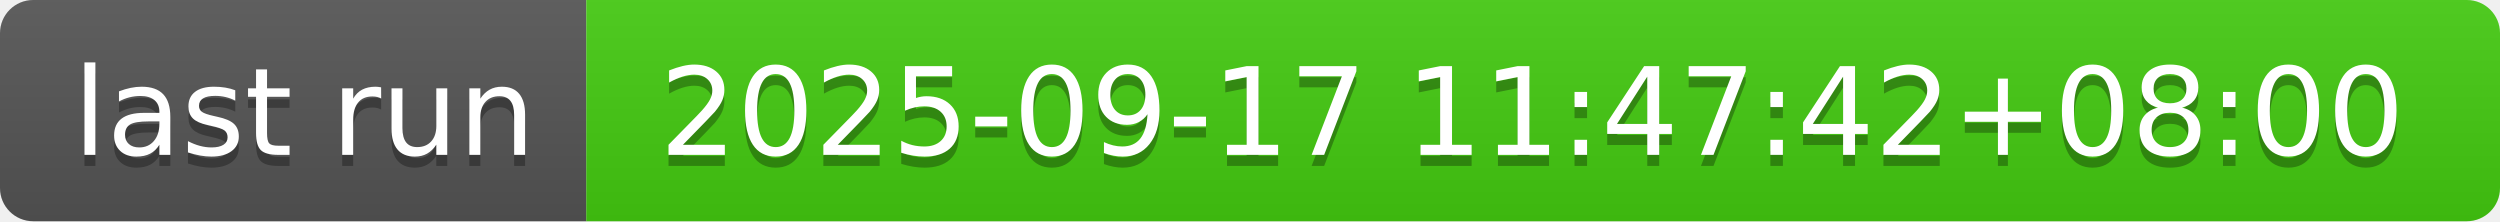
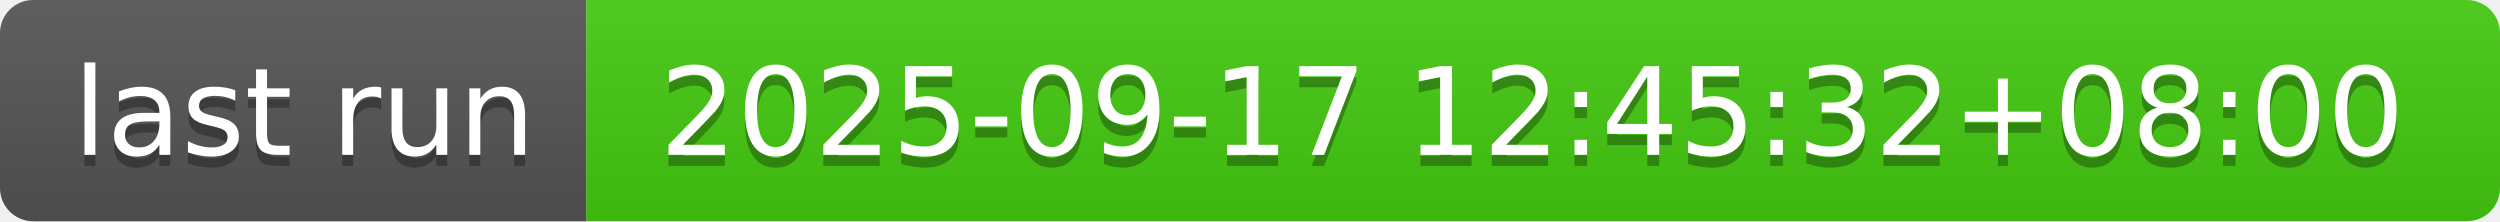
- <svg xmlns="http://www.w3.org/2000/svg" width="226" height="20" role="img" aria-label="last run: 2025-09-17 11:47:42+08:00">
+ <svg xmlns="http://www.w3.org/2000/svg" width="226" height="20" role="img" aria-label="last run: 2025-09-17 12:45:32+08:00">
  <linearGradient id="s" x2="0" y2="100%">
    <stop offset="0" stop-color="#bbb" stop-opacity=".1" />
    <stop offset="1" stop-opacity=".1" />
  </linearGradient>
  <clipPath id="r">
    <rect width="226" height="20" rx="3" fill="#fff" />
  </clipPath>
  <g clip-path="url(#r)">
    <rect width="53" height="20" fill="#555" />
    <rect x="53" width="173" height="20" fill="#4c1" />
    <rect width="226" height="20" fill="url(#s)" />
  </g>
  <g fill="#fff" text-anchor="middle" font-family="Verdana,Geneva,DejaVu Sans,sans-serif" text-rendering="geometricPrecision" font-size="110">
    <text aria-hidden="true" x="275" y="150" fill="#010101" fill-opacity=".3" transform="scale(.1)" textLength="430">last run</text>
    <text x="275" y="140" transform="scale(.1)" fill="#fff" textLength="430">last run</text>
-     <text aria-hidden="true" x="1385" y="150" fill="#010101" fill-opacity=".3" transform="scale(.1)" textLength="1630">2025-09-17 11:47:42+08:00</text>
-     <text x="1385" y="140" transform="scale(.1)" fill="#fff" textLength="1630">2025-09-17 11:47:42+08:00</text>
+     <text aria-hidden="true" x="1385" y="150" fill="#010101" fill-opacity=".3" transform="scale(.1)" textLength="1630">2025-09-17 12:45:32+08:00</text>
+     <text x="1385" y="140" transform="scale(.1)" fill="#fff" textLength="1630">2025-09-17 12:45:32+08:00</text>
  </g>
</svg>
